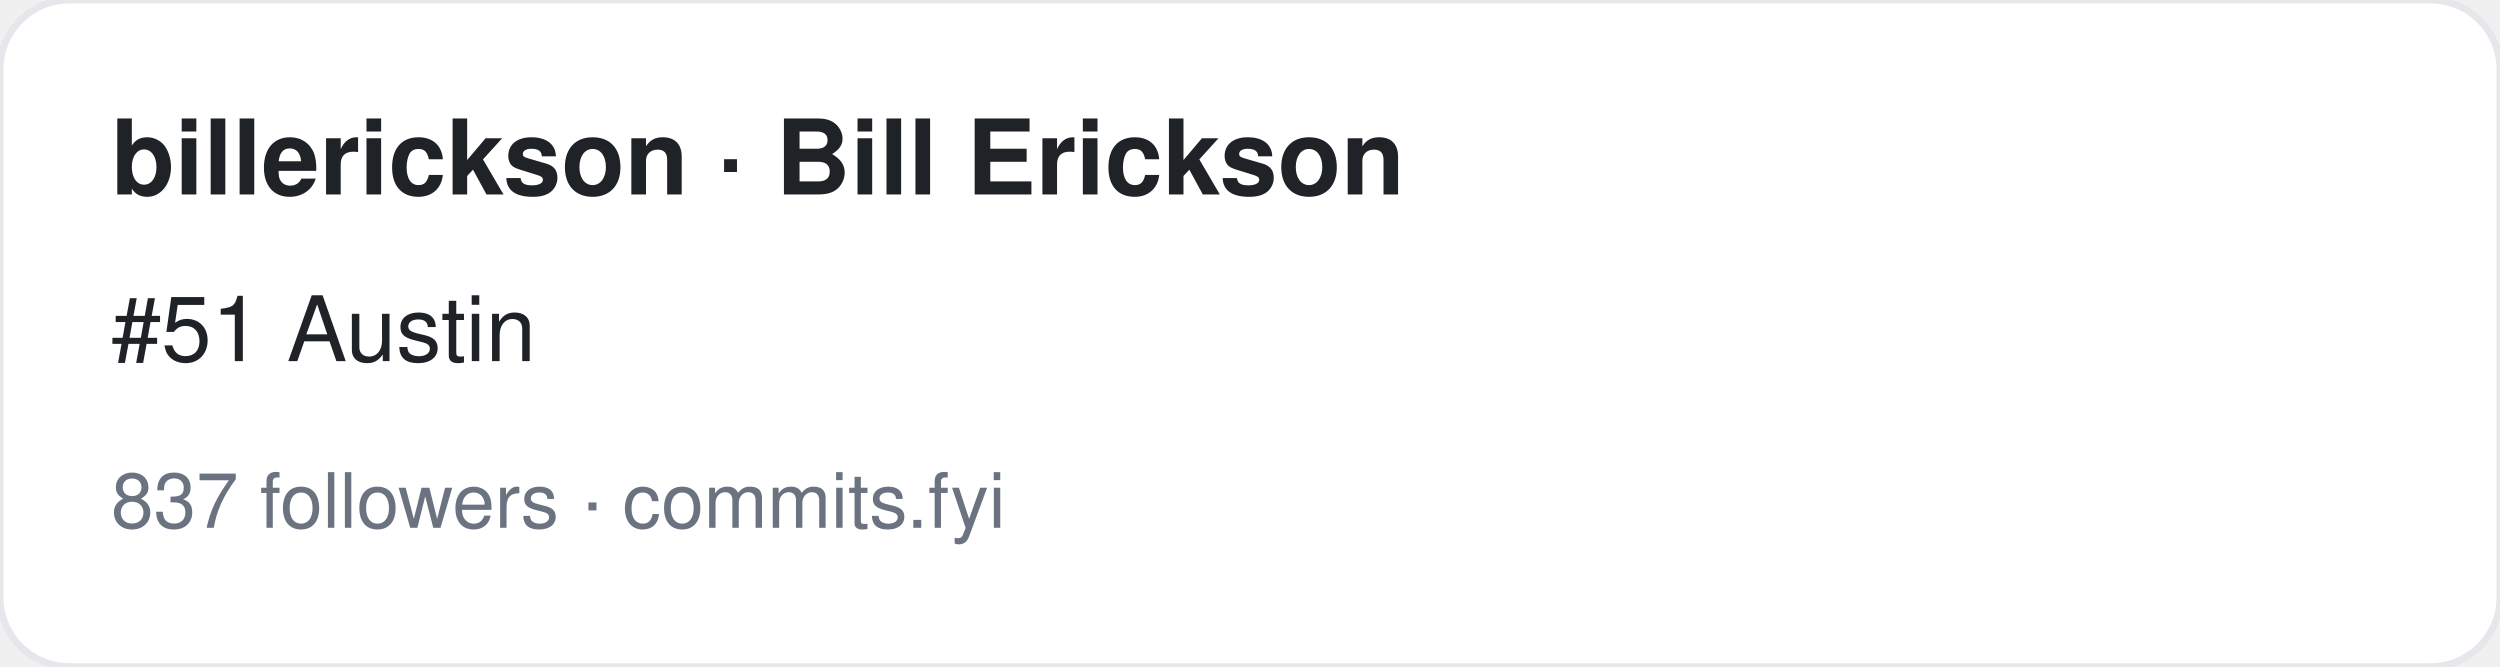
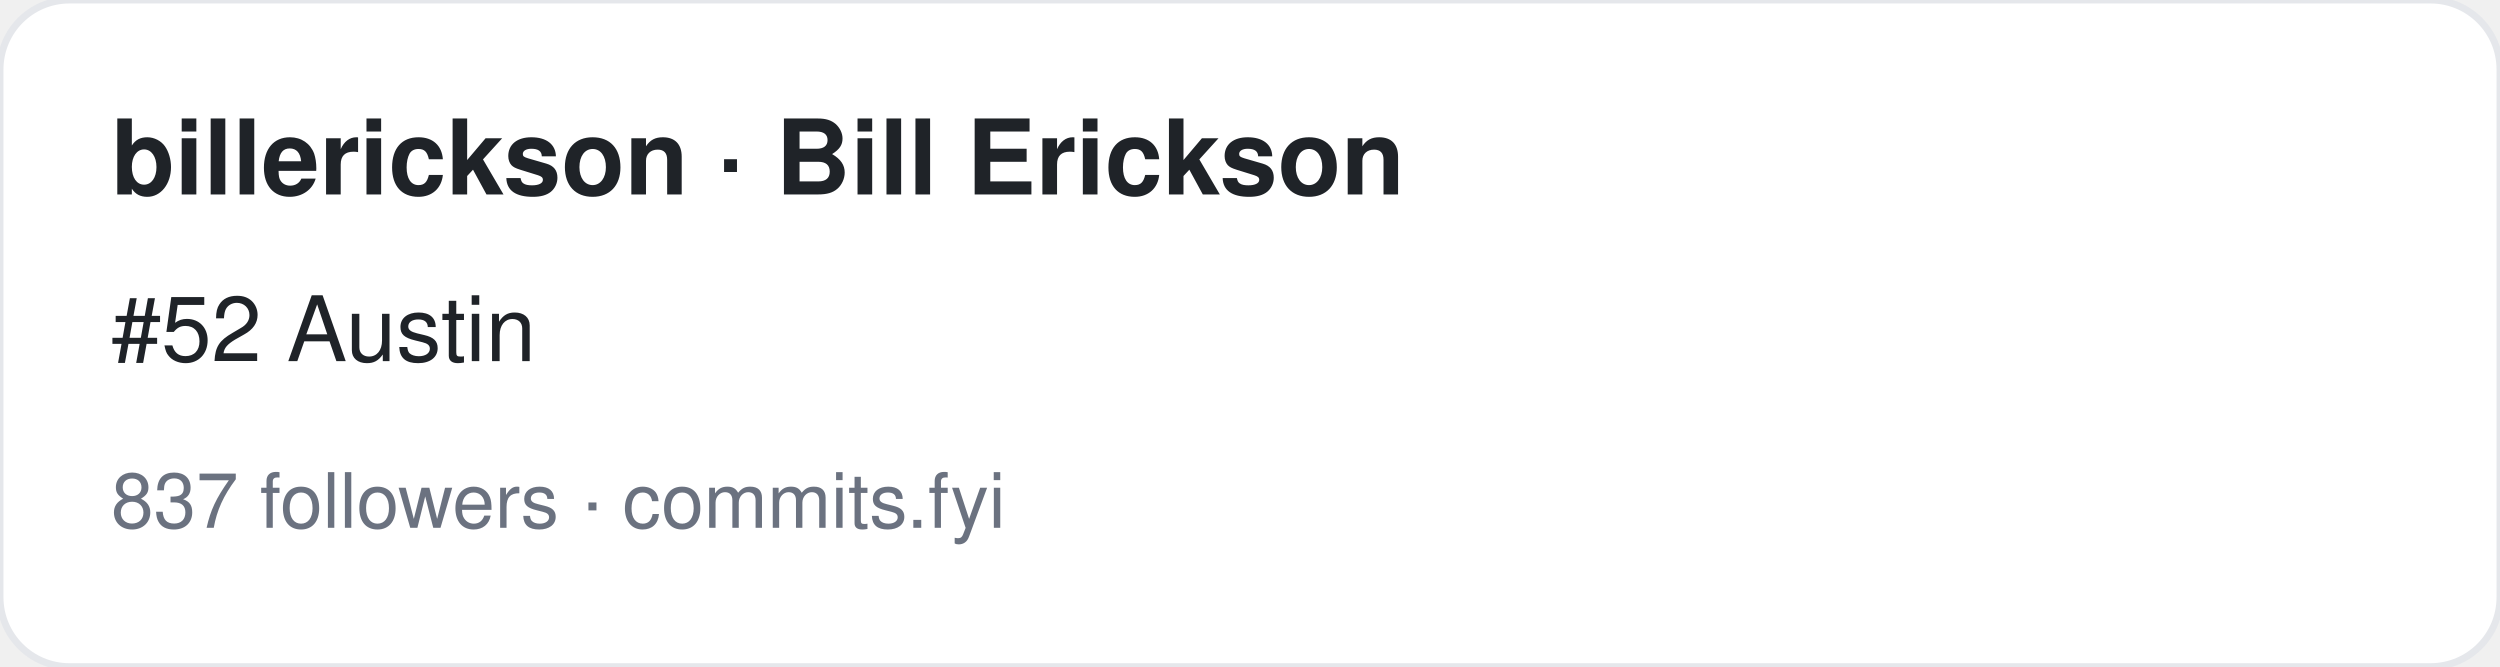
<svg xmlns="http://www.w3.org/2000/svg" width="360" height="96" viewBox="0 0 360 96" font-family="-apple-system,BlinkMacSystemFont,Segoe UI,Helvetica,Arial,sans-serif">
  <rect width="360" height="96" rx="10" fill="#ffffff" stroke="#e5e7eb" />
  <text x="16" y="28" font-size="15" font-weight="700" fill="#1f2328">billerickson · Bill Erickson</text>
-   <text x="16" y="52" font-size="13" fill="#1f2328">#51 Austin</text>
+   <text x="16" y="52" font-size="13" fill="#1f2328">#52 Austin</text>
  <text x="16" y="76" font-size="11" fill="#6b7280">837 followers · commits.fyi</text>
</svg>
